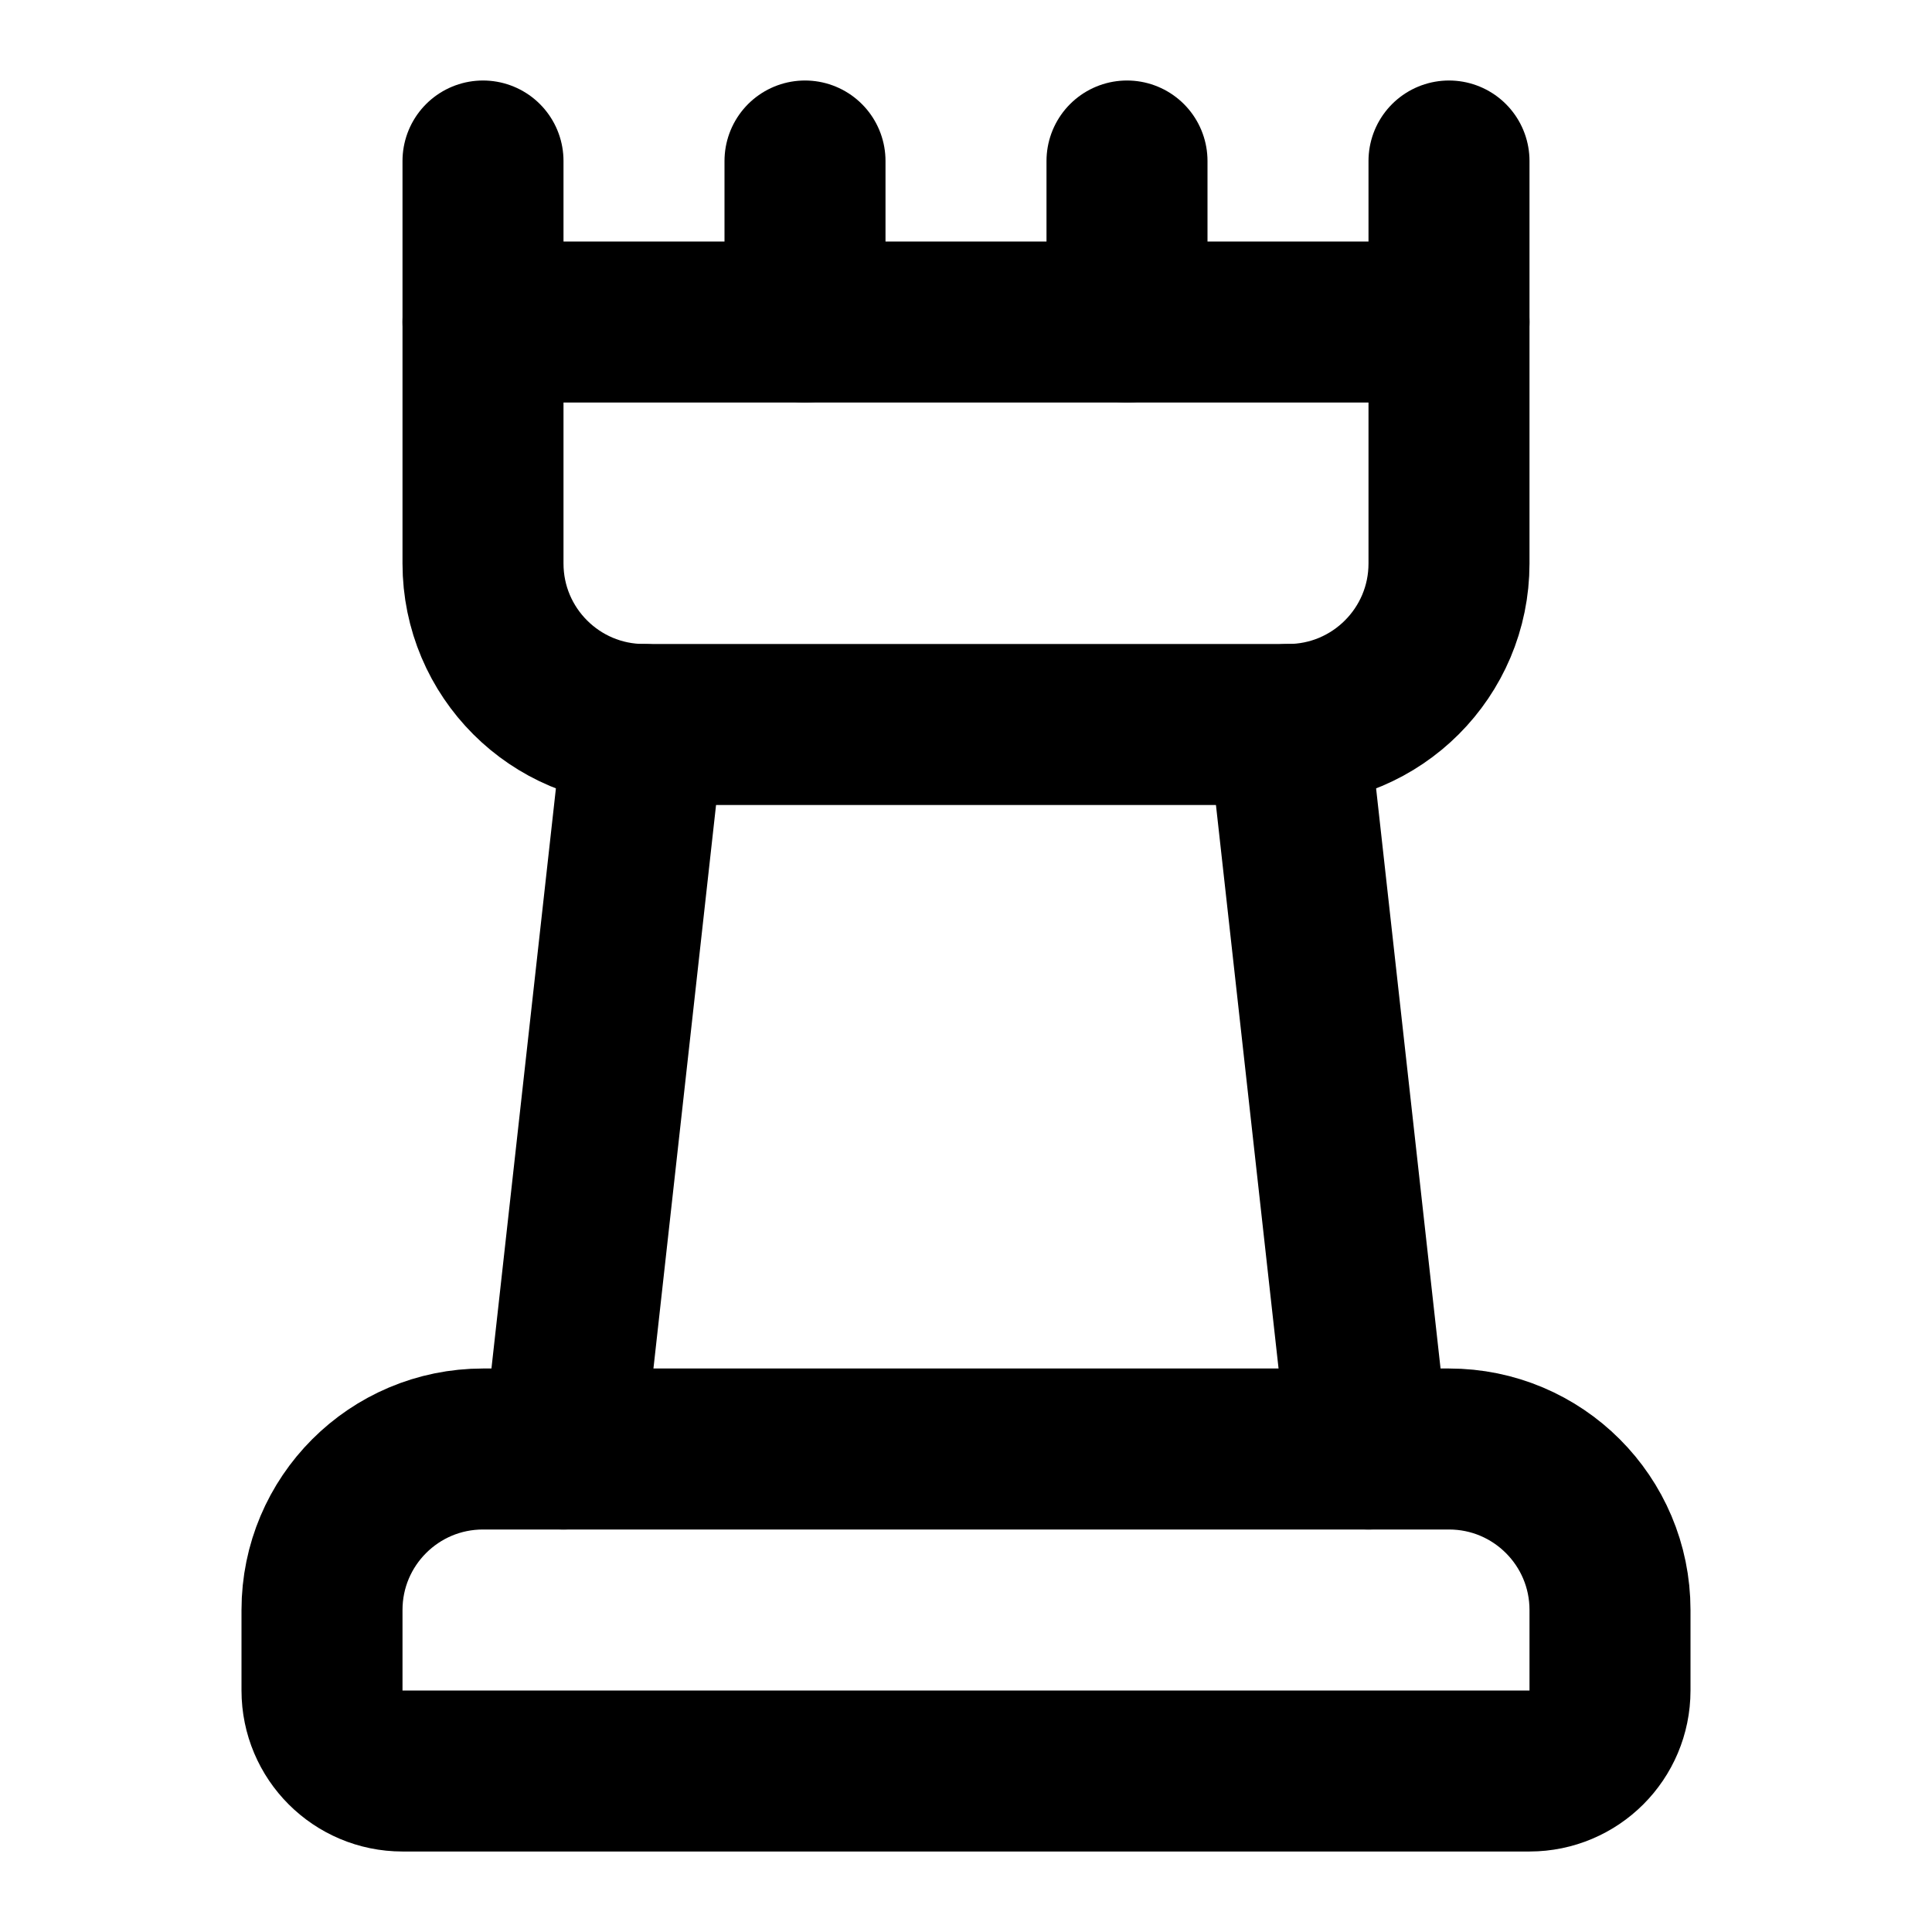
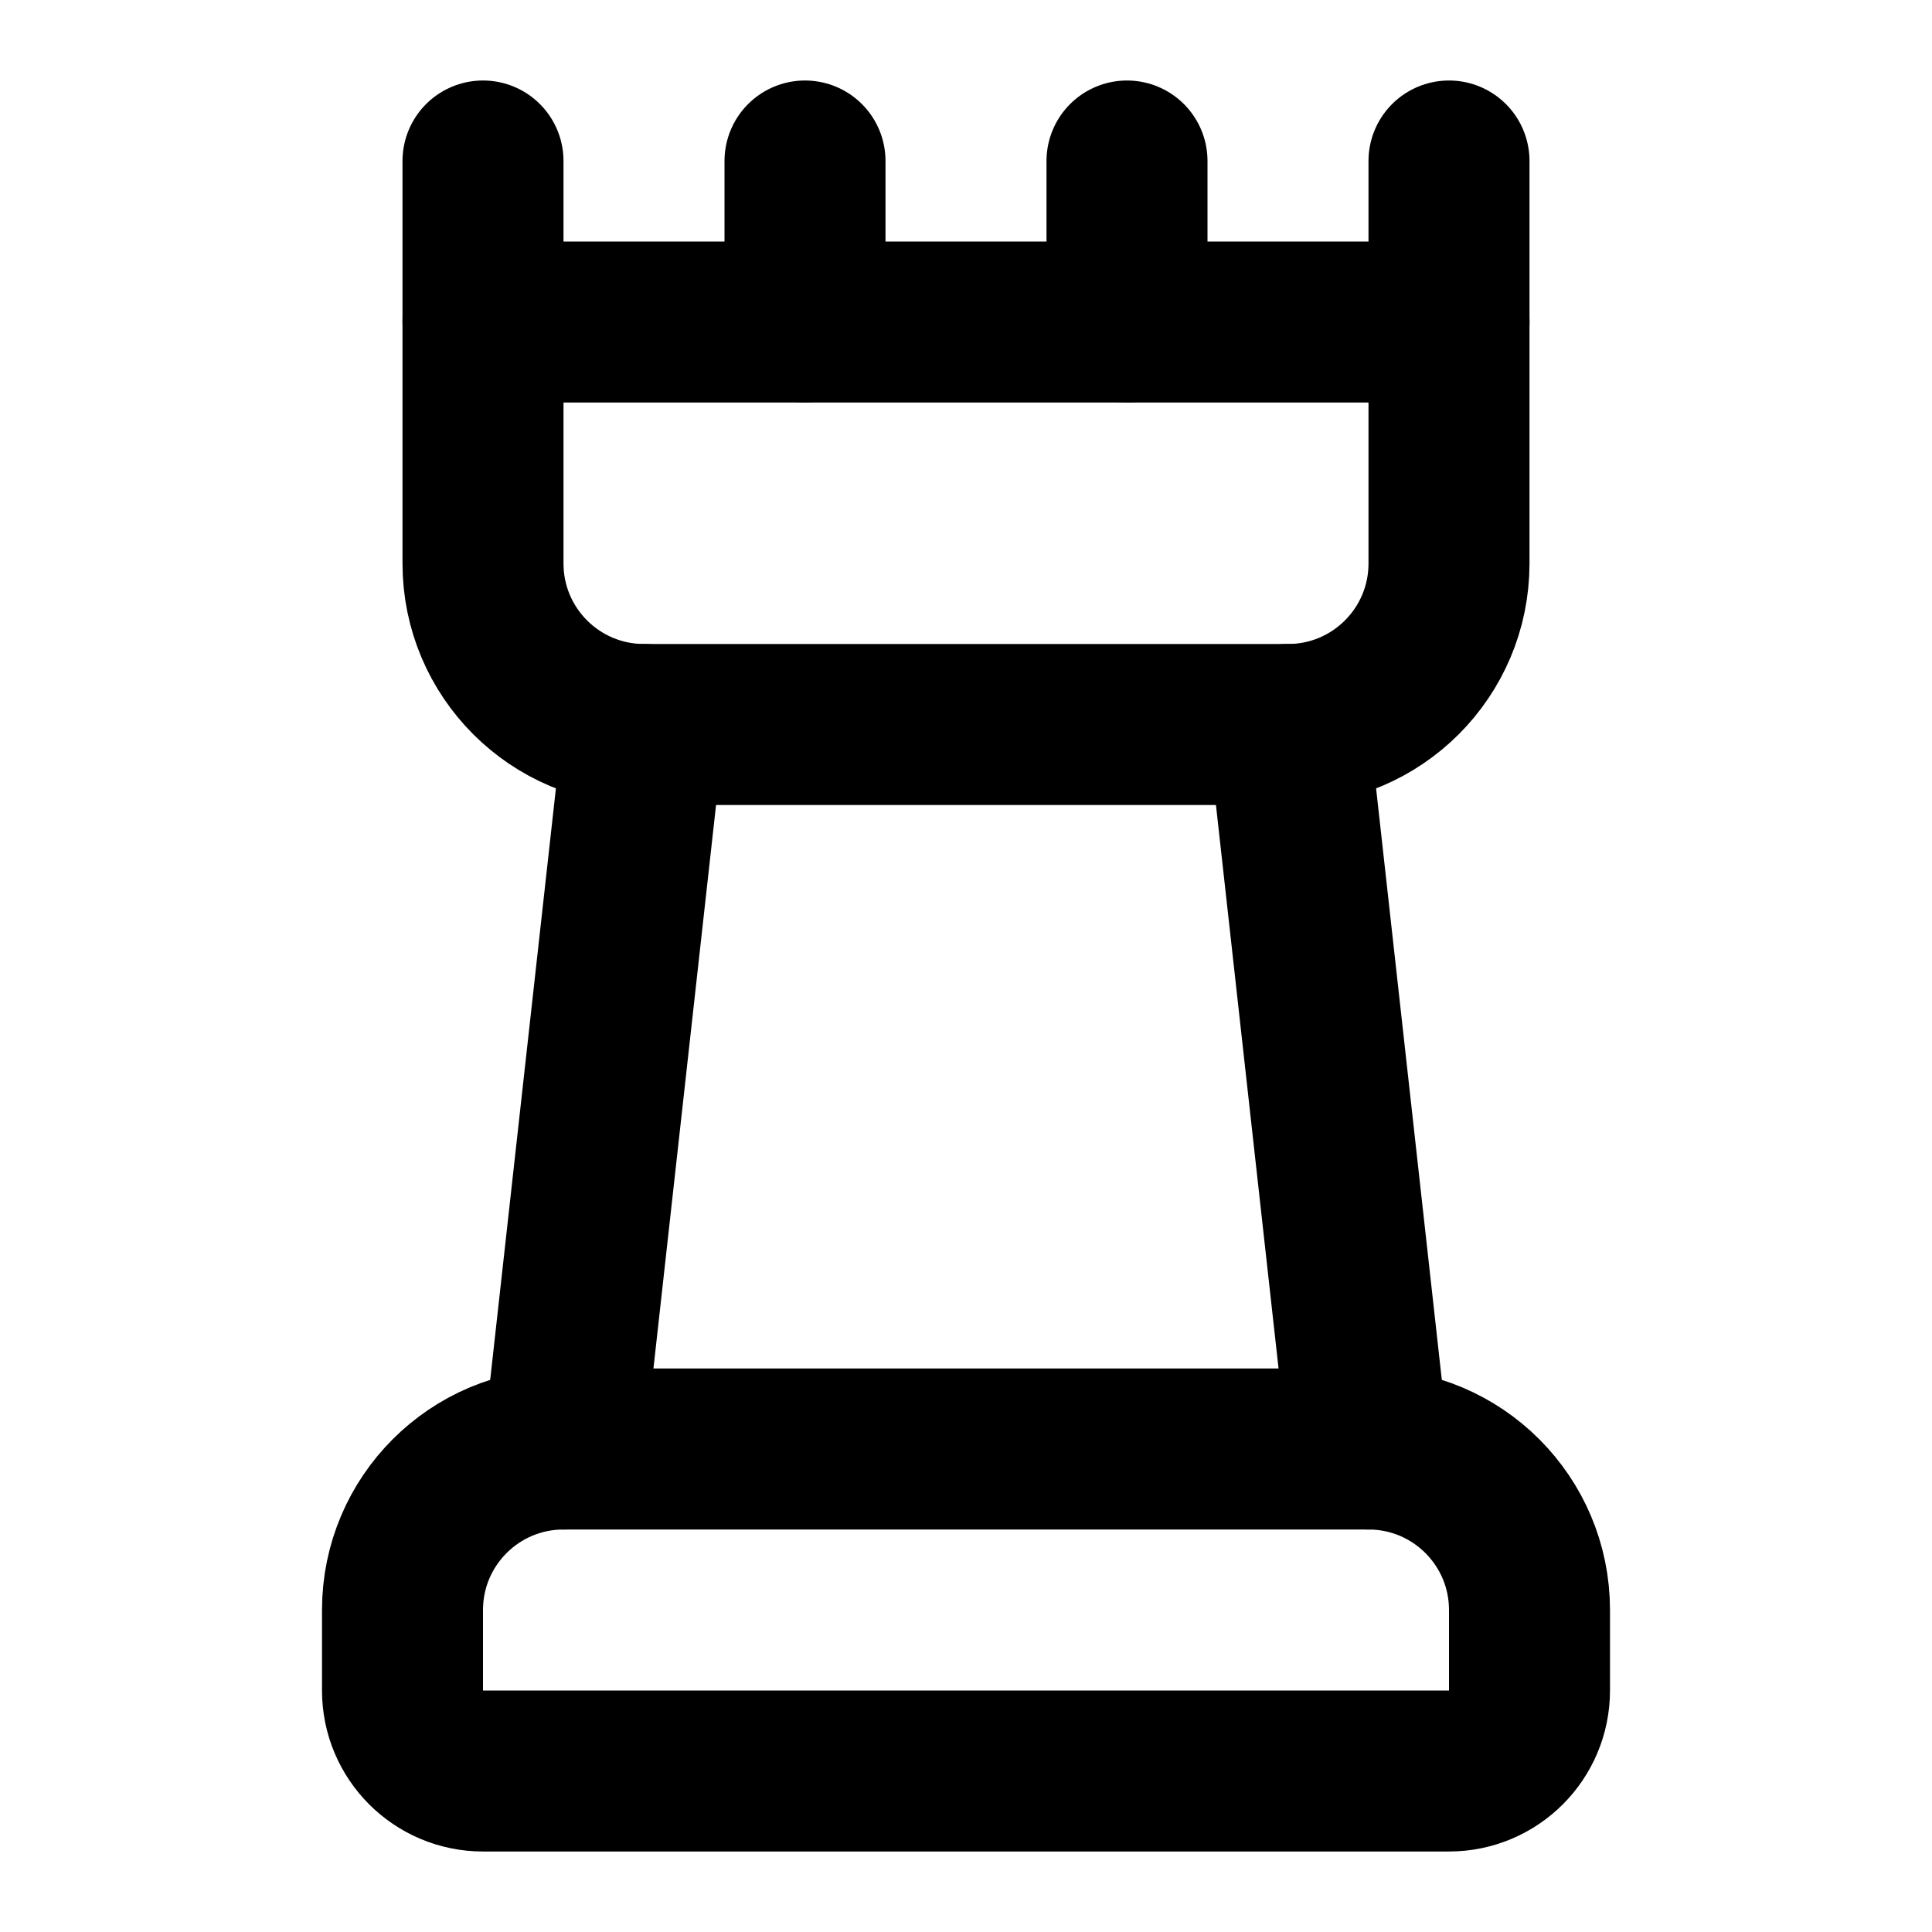
<svg xmlns="http://www.w3.org/2000/svg" width="24" height="24" viewBox="0 0 24 24" fill="none" stroke="currentColor" stroke-width="2" stroke-linecap="round" stroke-linejoin="round">
-   <path d="M4 20a2 2 0 0 1 2-2h12a2 2 0 0 1 2 2v1a1 1 0 0 1-1 1H5a1 1 0 0 1-1-1z" />
+   <path d="M5 20a2 2 0 0 1 2-2h10a2 2 0 0 1 2 2v1a1 1 0 0 1-1 1H6a1 1 0 0 1-1-1z" />
  <path d="M10 2v2" />
  <path d="M14 2v2" />
  <path d="m17 18-1-9" />
  <path d="M6 2v5a2 2 0 0 0 2 2h8a2 2 0 0 0 2-2V2" />
  <path d="M6 4h12" />
  <path d="m7 18 1-9" />
</svg>
